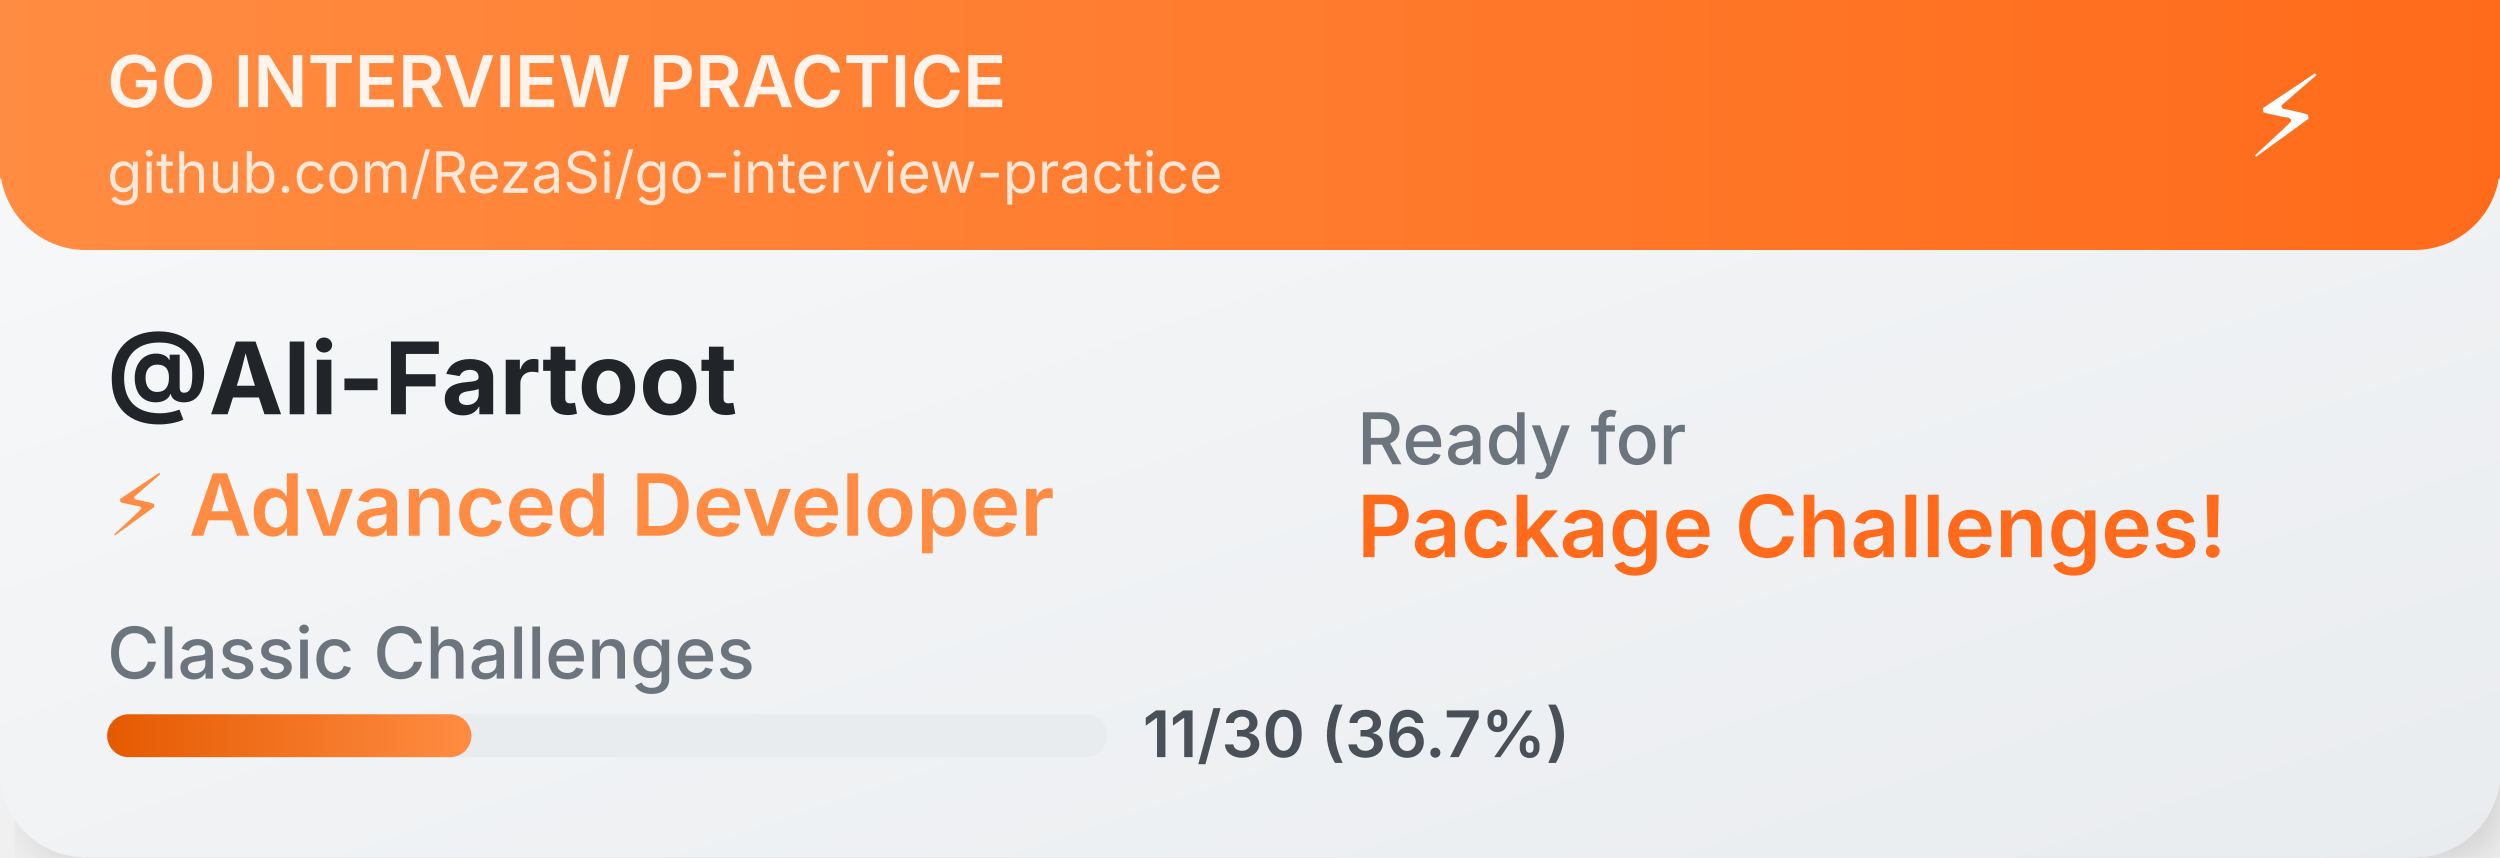
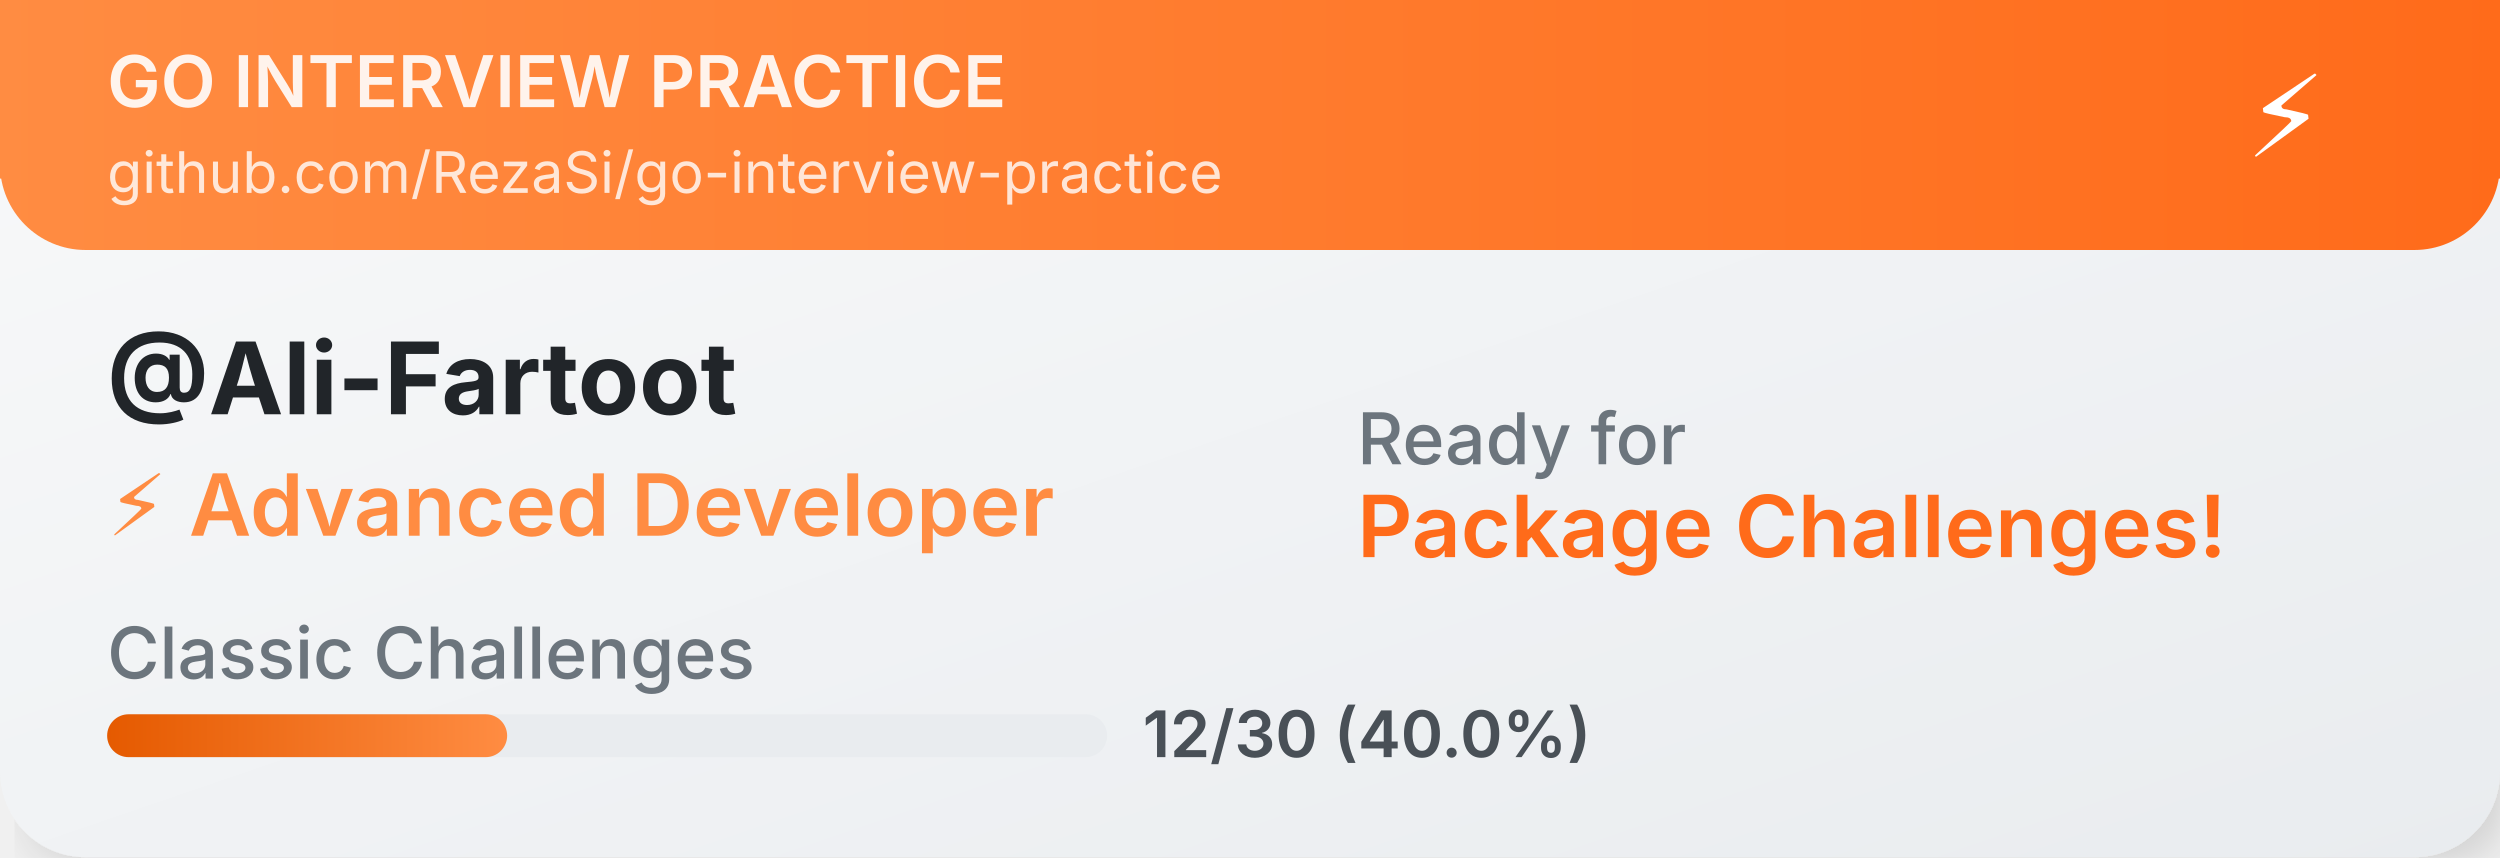
<svg xmlns="http://www.w3.org/2000/svg" width="350" height="120">
  <defs>
    <linearGradient id="cardGradient" x1="0%" y1="0%" x2="100%" y2="100%">
      <stop offset="0%" style="stop-color:#f8f9fa;stop-opacity:1" />
      <stop offset="100%" style="stop-color:#e9ecef;stop-opacity:1" />
    </linearGradient>
    <linearGradient id="headerGradient" x1="0%" y1="0%" x2="100%" y2="0%">
      <stop offset="0%" style="stop-color:#FF8C42;stop-opacity:1" />
      <stop offset="100%" style="stop-color:#FF6B1A;stop-opacity:1" />
    </linearGradient>
    <linearGradient id="progressGradient" x1="0%" y1="0%" x2="100%" y2="0%">
      <stop offset="0%" style="stop-color:#E55A00;stop-opacity:1" />
      <stop offset="100%" style="stop-color:#FF8C42;stop-opacity:1" />
    </linearGradient>
    <filter id="dropshadow" x="-20%" y="-20%" width="140%" height="140%">
      <feDropShadow dx="2" dy="2" stdDeviation="3" flood-color="#00000020" />
    </filter>
  </defs>
  <rect width="350" height="120" fill="url(#cardGradient)" rx="12" filter="url(#dropshadow)" />
  <rect width="350" height="35" fill="url(#headerGradient)" rx="12" />
  <rect width="350" height="25" fill="url(#headerGradient)" />
  <text x="15" y="15" font-family="SF Pro Display,-apple-system,BlinkMacSystemFont,Segoe UI,sans-serif" font-size="10" font-weight="600" fill="white" opacity="0.9">GO INTERVIEW PRACTICE</text>
  <text x="15" y="27" font-family="SF Pro Display,-apple-system,BlinkMacSystemFont,Segoe UI,sans-serif" font-size="8" fill="white" opacity="0.8">github.com/RezaSi/go-interview-practice</text>
  <text x="320" y="22" font-family="SF Pro Display,-apple-system,BlinkMacSystemFont,Segoe UI,sans-serif" font-size="16" text-anchor="middle" fill="white">⚡</text>
  <text x="15" y="58" font-family="SF Pro Display,-apple-system,BlinkMacSystemFont,Segoe UI,sans-serif" font-size="14" font-weight="700" fill="#212529">@Ali-Fartoot</text>
  <text x="15" y="75" font-family="SF Pro Display,-apple-system,BlinkMacSystemFont,Segoe UI,sans-serif" font-size="12" font-weight="600" fill="#FF8C42">⚡ Advanced Developer</text>
  <text x="15" y="95" font-family="SF Pro Display,-apple-system,BlinkMacSystemFont,Segoe UI,sans-serif" font-size="10" font-weight="500" fill="#6c757d">Classic Challenges</text>
  <rect x="15" y="100" width="140" height="6" fill="#e9ecef" rx="3" />
-   <rect x="15" y="100" width="51" height="6" fill="url(#progressGradient)" rx="3" />
-   <text x="160" y="106" font-family="SF Pro Display,-apple-system,BlinkMacSystemFont,Segoe UI,sans-serif" font-size="9" font-weight="600" fill="#495057">11/30 (36.7%)</text>
+   <rect x="15" y="100" width="56" height="6" fill="url(#progressGradient)" rx="3" />
+   <text x="160" y="106" font-family="SF Pro Display,-apple-system,BlinkMacSystemFont,Segoe UI,sans-serif" font-size="9" font-weight="600" fill="#495057">12/30 (40.0%)</text>
  <text x="190" y="65" font-family="SF Pro Display,-apple-system,BlinkMacSystemFont,Segoe UI,sans-serif" font-size="10" font-weight="500" fill="#6c757d">Ready for</text>
  <text x="190" y="78" font-family="SF Pro Display,-apple-system,BlinkMacSystemFont,Segoe UI,sans-serif" font-size="12" font-weight="600" fill="#FF6B1A">Package Challenges!</text>
</svg>
